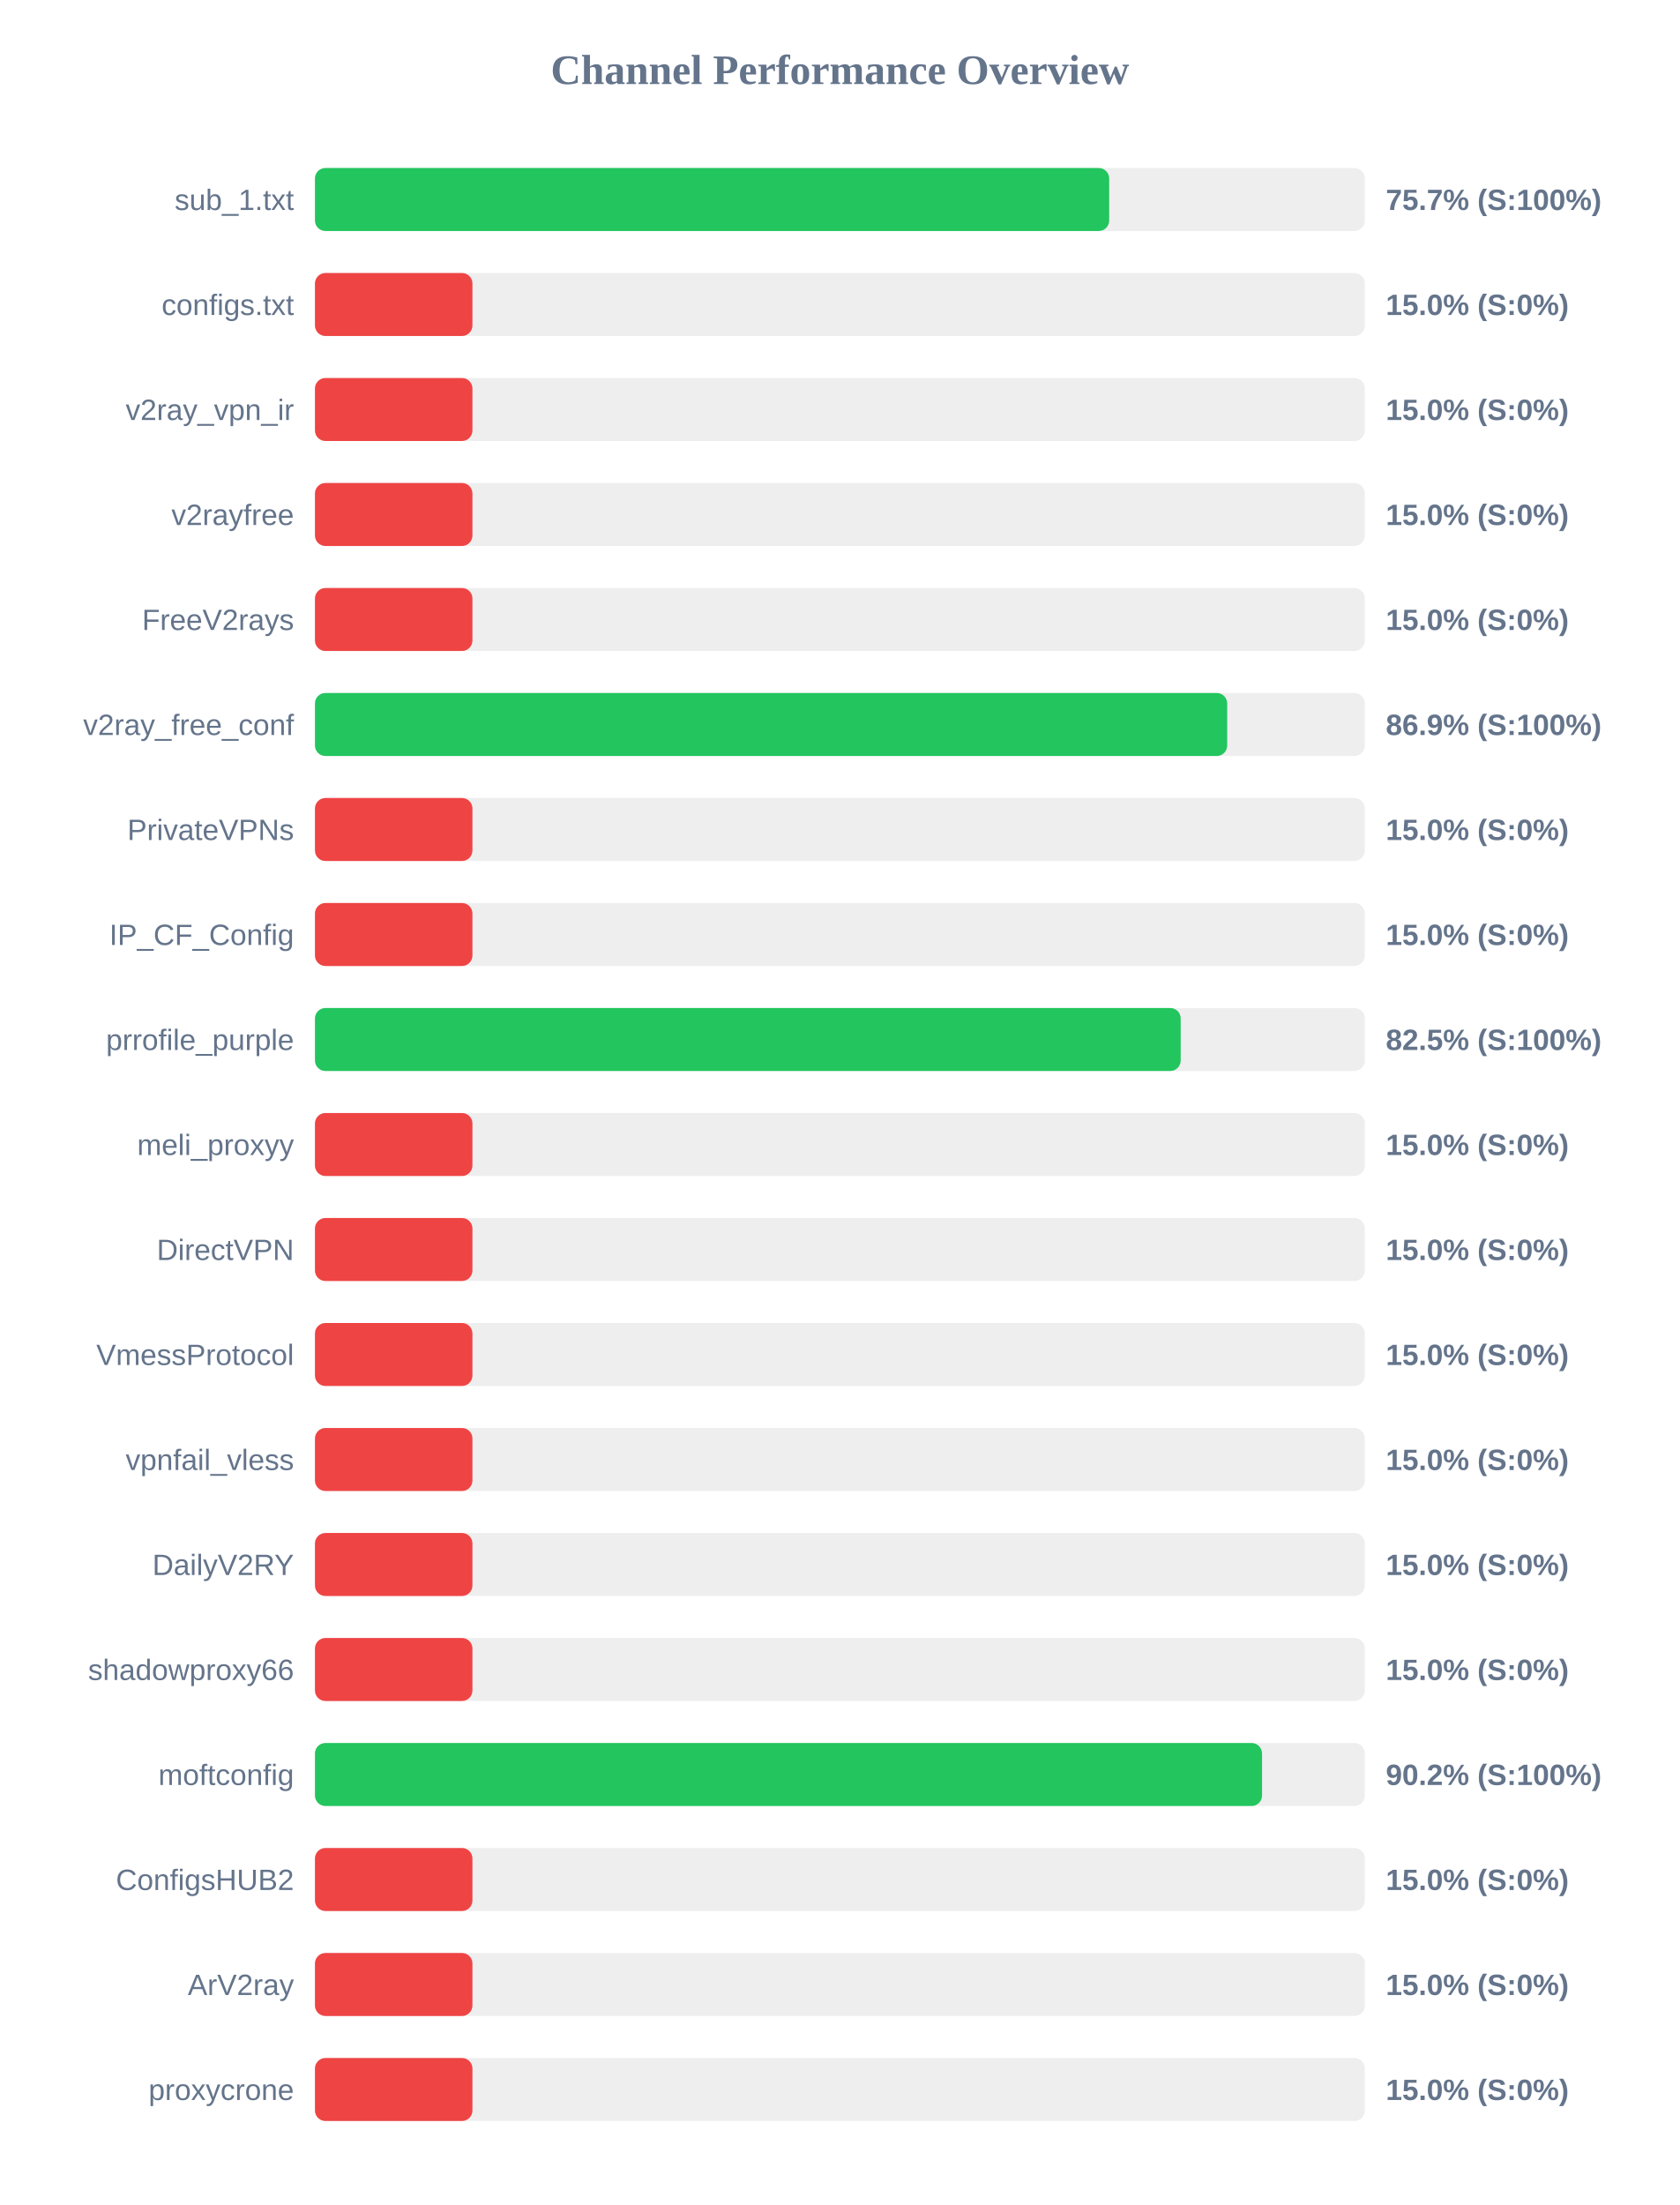
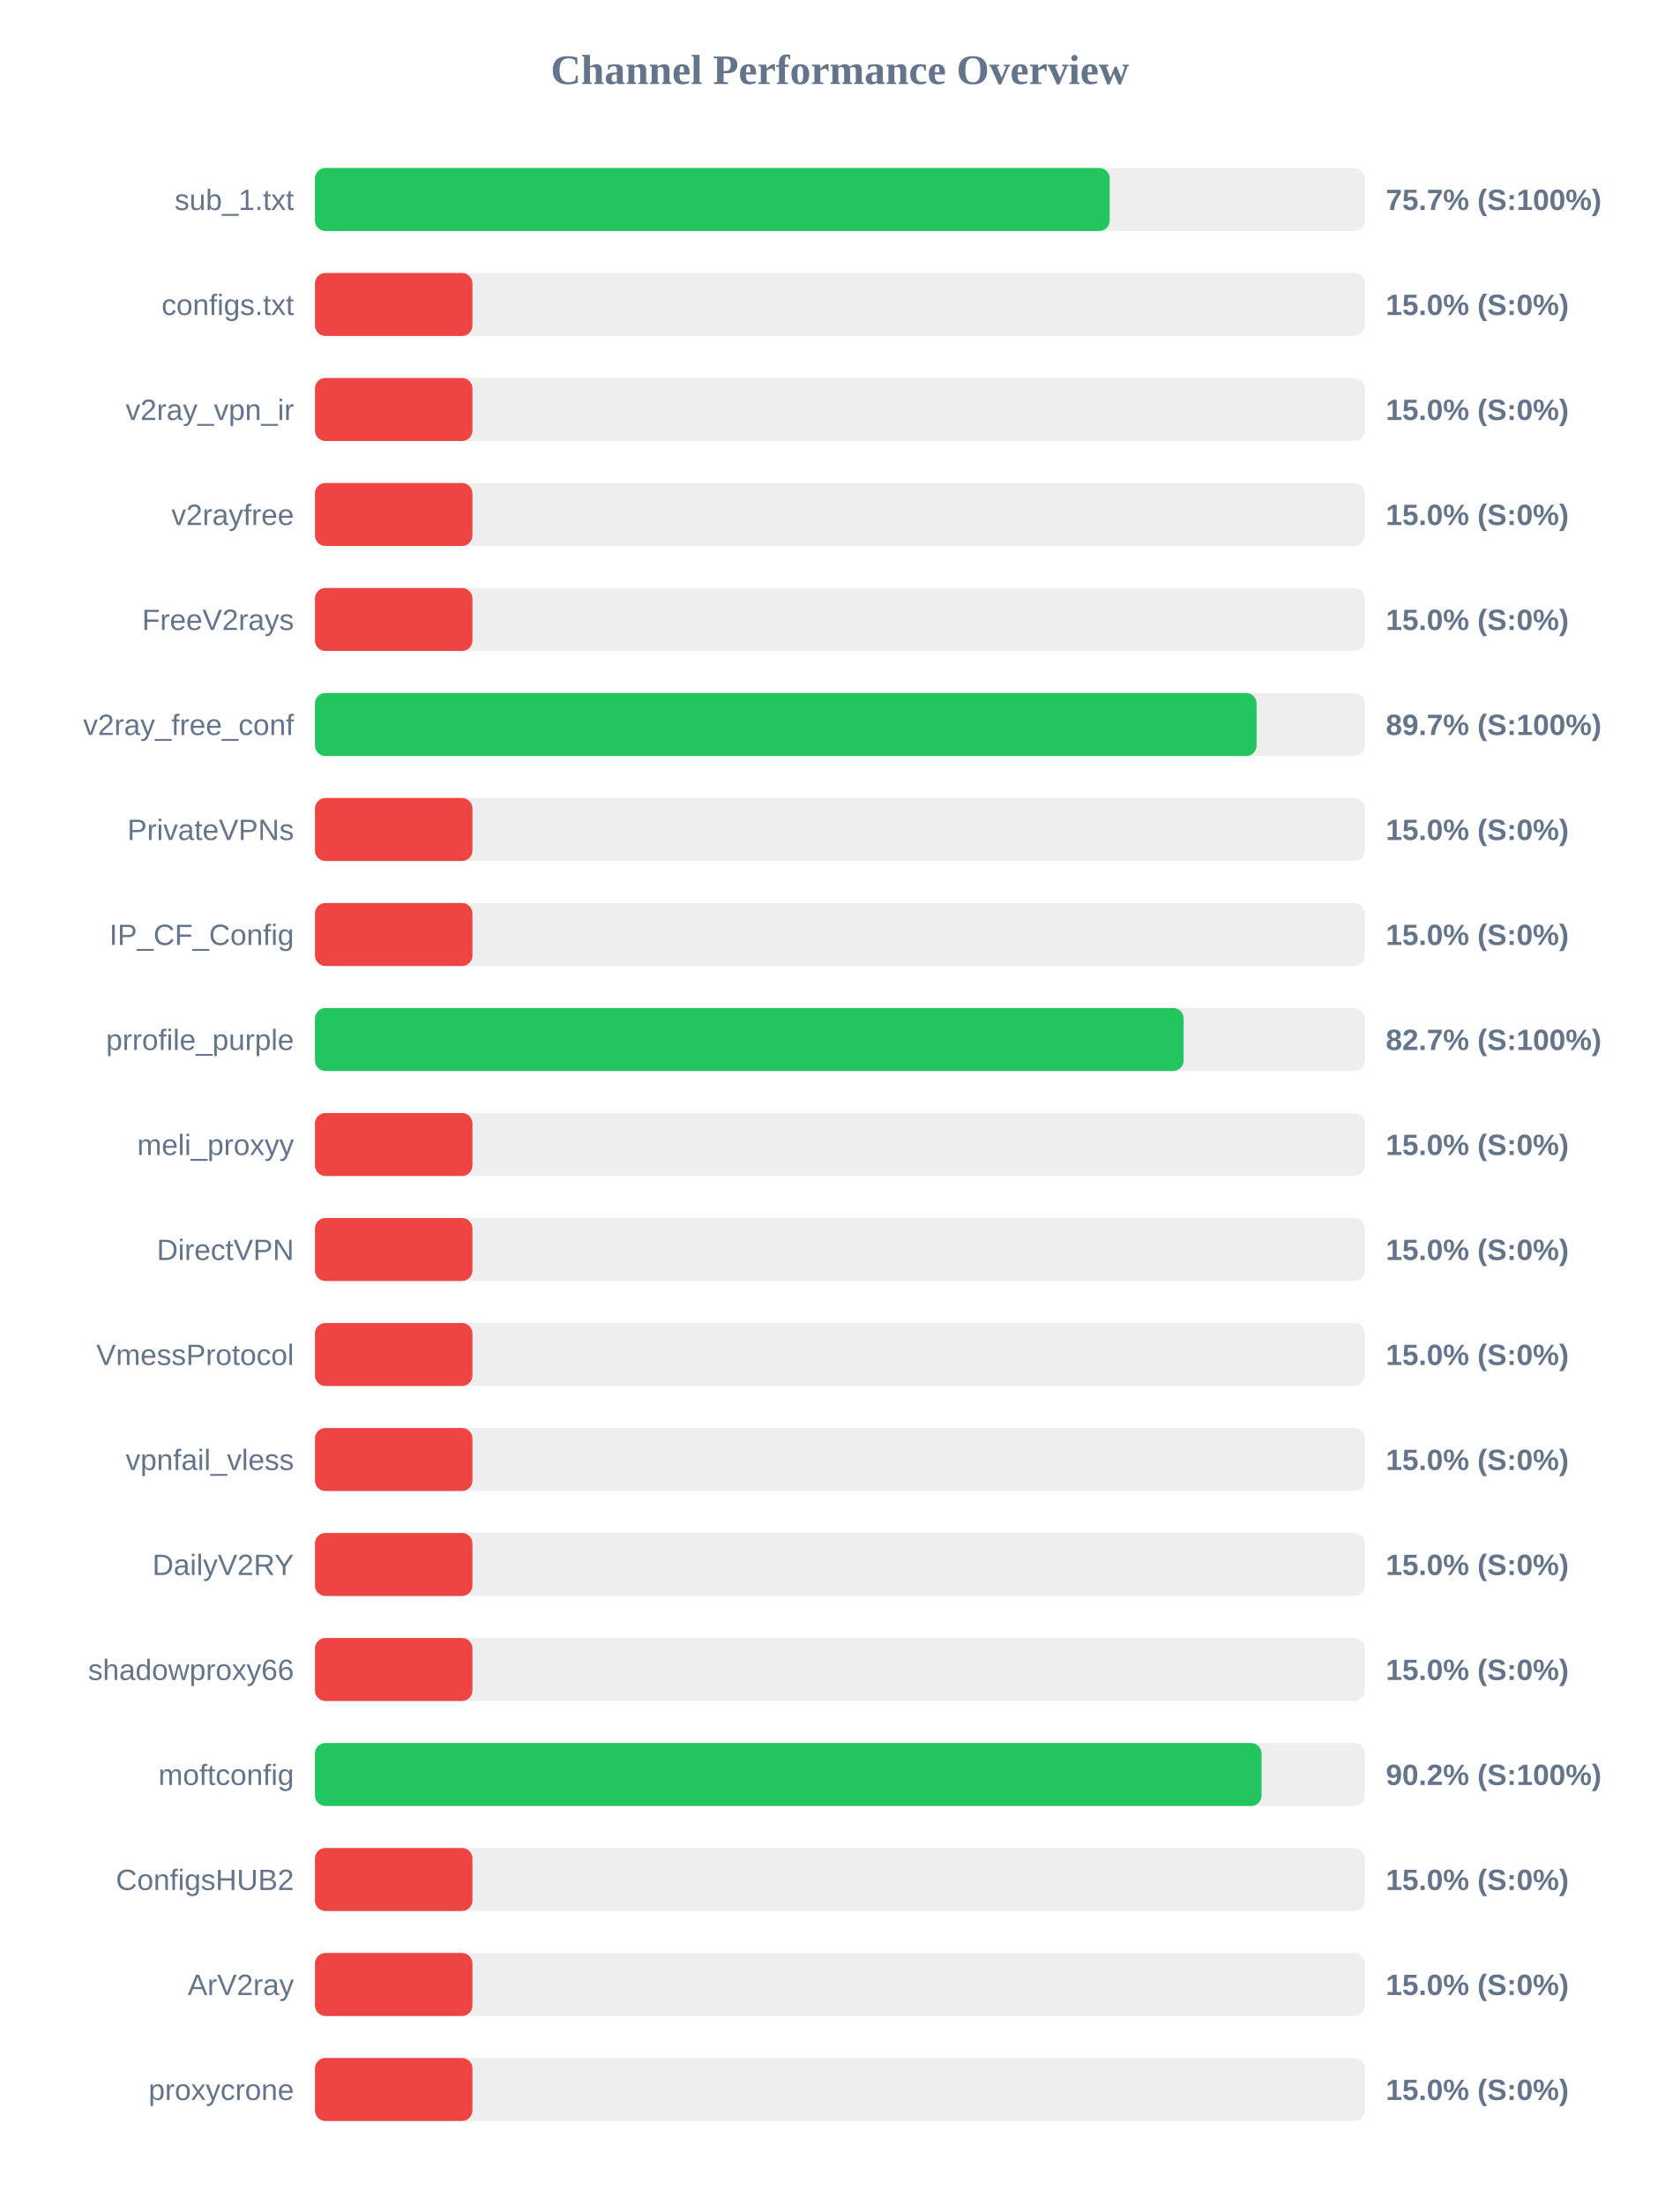
<svg xmlns="http://www.w3.org/2000/svg" width="800" height="1050" version="1.1">
  <style>
        .row { font: 14px Arial; fill: #64748b; }
        .score { font: bold 14px Arial; fill: #64748b; }
    </style>
  <text x="400" y="40" text-anchor="middle" font-size="20px" font-weight="bold" fill="#64748b">Channel Performance Overview</text>
  <rect x="150" y="80" width="500" height="30" fill="#eee" rx="5" />
-   <rect x="150" y="80" width="378.25" height="30" fill="#22c55e" rx="5" />
+   <rect x="150" y="80" width="378.5" height="30" fill="#22c55e" rx="5" />
  <text x="140" y="100" text-anchor="end" class="row">sub_1.txt</text>
  <text x="660" y="100" text-anchor="start" class="score">75.7% (S:100%)</text>
  <rect x="150" y="130" width="500" height="30" fill="#eee" rx="5" />
  <rect x="150" y="130" width="75.0" height="30" fill="#ef4444" rx="5" />
  <text x="140" y="150" text-anchor="end" class="row">configs.txt</text>
  <text x="660" y="150" text-anchor="start" class="score">15.0% (S:0%)</text>
  <rect x="150" y="180" width="500" height="30" fill="#eee" rx="5" />
  <rect x="150" y="180" width="75.0" height="30" fill="#ef4444" rx="5" />
  <text x="140" y="200" text-anchor="end" class="row">v2ray_vpn_ir</text>
  <text x="660" y="200" text-anchor="start" class="score">15.0% (S:0%)</text>
  <rect x="150" y="230" width="500" height="30" fill="#eee" rx="5" />
  <rect x="150" y="230" width="75.0" height="30" fill="#ef4444" rx="5" />
  <text x="140" y="250" text-anchor="end" class="row">v2rayfree</text>
  <text x="660" y="250" text-anchor="start" class="score">15.0% (S:0%)</text>
  <rect x="150" y="280" width="500" height="30" fill="#eee" rx="5" />
  <rect x="150" y="280" width="75.0" height="30" fill="#ef4444" rx="5" />
  <text x="140" y="300" text-anchor="end" class="row">FreeV2rays</text>
  <text x="660" y="300" text-anchor="start" class="score">15.0% (S:0%)</text>
  <rect x="150" y="330" width="500" height="30" fill="#eee" rx="5" />
-   <rect x="150" y="330" width="434.45" height="30" fill="#22c55e" rx="5" />
+   <rect x="150" y="330" width="448.45" height="30" fill="#22c55e" rx="5" />
  <text x="140" y="350" text-anchor="end" class="row">v2ray_free_conf</text>
-   <text x="660" y="350" text-anchor="start" class="score">86.9% (S:100%)</text>
+   <text x="660" y="350" text-anchor="start" class="score">89.7% (S:100%)</text>
  <rect x="150" y="380" width="500" height="30" fill="#eee" rx="5" />
  <rect x="150" y="380" width="75.0" height="30" fill="#ef4444" rx="5" />
  <text x="140" y="400" text-anchor="end" class="row">PrivateVPNs</text>
  <text x="660" y="400" text-anchor="start" class="score">15.0% (S:0%)</text>
  <rect x="150" y="430" width="500" height="30" fill="#eee" rx="5" />
  <rect x="150" y="430" width="75.0" height="30" fill="#ef4444" rx="5" />
  <text x="140" y="450" text-anchor="end" class="row">IP_CF_Config</text>
  <text x="660" y="450" text-anchor="start" class="score">15.0% (S:0%)</text>
  <rect x="150" y="480" width="500" height="30" fill="#eee" rx="5" />
-   <rect x="150" y="480" width="412.3" height="30" fill="#22c55e" rx="5" />
+   <rect x="150" y="480" width="413.7" height="30" fill="#22c55e" rx="5" />
  <text x="140" y="500" text-anchor="end" class="row">prrofile_purple</text>
-   <text x="660" y="500" text-anchor="start" class="score">82.5% (S:100%)</text>
+   <text x="660" y="500" text-anchor="start" class="score">82.7% (S:100%)</text>
  <rect x="150" y="530" width="500" height="30" fill="#eee" rx="5" />
  <rect x="150" y="530" width="75.0" height="30" fill="#ef4444" rx="5" />
  <text x="140" y="550" text-anchor="end" class="row">meli_proxyy</text>
  <text x="660" y="550" text-anchor="start" class="score">15.0% (S:0%)</text>
  <rect x="150" y="580" width="500" height="30" fill="#eee" rx="5" />
  <rect x="150" y="580" width="75.0" height="30" fill="#ef4444" rx="5" />
  <text x="140" y="600" text-anchor="end" class="row">DirectVPN</text>
  <text x="660" y="600" text-anchor="start" class="score">15.0% (S:0%)</text>
  <rect x="150" y="630" width="500" height="30" fill="#eee" rx="5" />
  <rect x="150" y="630" width="75.0" height="30" fill="#ef4444" rx="5" />
  <text x="140" y="650" text-anchor="end" class="row">VmessProtocol</text>
  <text x="660" y="650" text-anchor="start" class="score">15.0% (S:0%)</text>
  <rect x="150" y="680" width="500" height="30" fill="#eee" rx="5" />
  <rect x="150" y="680" width="75.0" height="30" fill="#ef4444" rx="5" />
  <text x="140" y="700" text-anchor="end" class="row">vpnfail_vless</text>
  <text x="660" y="700" text-anchor="start" class="score">15.0% (S:0%)</text>
  <rect x="150" y="730" width="500" height="30" fill="#eee" rx="5" />
  <rect x="150" y="730" width="75.0" height="30" fill="#ef4444" rx="5" />
  <text x="140" y="750" text-anchor="end" class="row">DailyV2RY</text>
  <text x="660" y="750" text-anchor="start" class="score">15.0% (S:0%)</text>
  <rect x="150" y="780" width="500" height="30" fill="#eee" rx="5" />
  <rect x="150" y="780" width="75.0" height="30" fill="#ef4444" rx="5" />
  <text x="140" y="800" text-anchor="end" class="row">shadowproxy66</text>
  <text x="660" y="800" text-anchor="start" class="score">15.0% (S:0%)</text>
  <rect x="150" y="830" width="500" height="30" fill="#eee" rx="5" />
-   <rect x="150" y="830" width="451.05" height="30" fill="#22c55e" rx="5" />
+   <rect x="150" y="830" width="450.8" height="30" fill="#22c55e" rx="5" />
  <text x="140" y="850" text-anchor="end" class="row">moftconfig</text>
  <text x="660" y="850" text-anchor="start" class="score">90.2% (S:100%)</text>
  <rect x="150" y="880" width="500" height="30" fill="#eee" rx="5" />
  <rect x="150" y="880" width="75.0" height="30" fill="#ef4444" rx="5" />
  <text x="140" y="900" text-anchor="end" class="row">ConfigsHUB2</text>
  <text x="660" y="900" text-anchor="start" class="score">15.0% (S:0%)</text>
  <rect x="150" y="930" width="500" height="30" fill="#eee" rx="5" />
  <rect x="150" y="930" width="75.0" height="30" fill="#ef4444" rx="5" />
  <text x="140" y="950" text-anchor="end" class="row">ArV2ray</text>
  <text x="660" y="950" text-anchor="start" class="score">15.0% (S:0%)</text>
  <rect x="150" y="980" width="500" height="30" fill="#eee" rx="5" />
  <rect x="150" y="980" width="75.0" height="30" fill="#ef4444" rx="5" />
  <text x="140" y="1000" text-anchor="end" class="row">proxycrone</text>
  <text x="660" y="1000" text-anchor="start" class="score">15.0% (S:0%)</text>
</svg>
